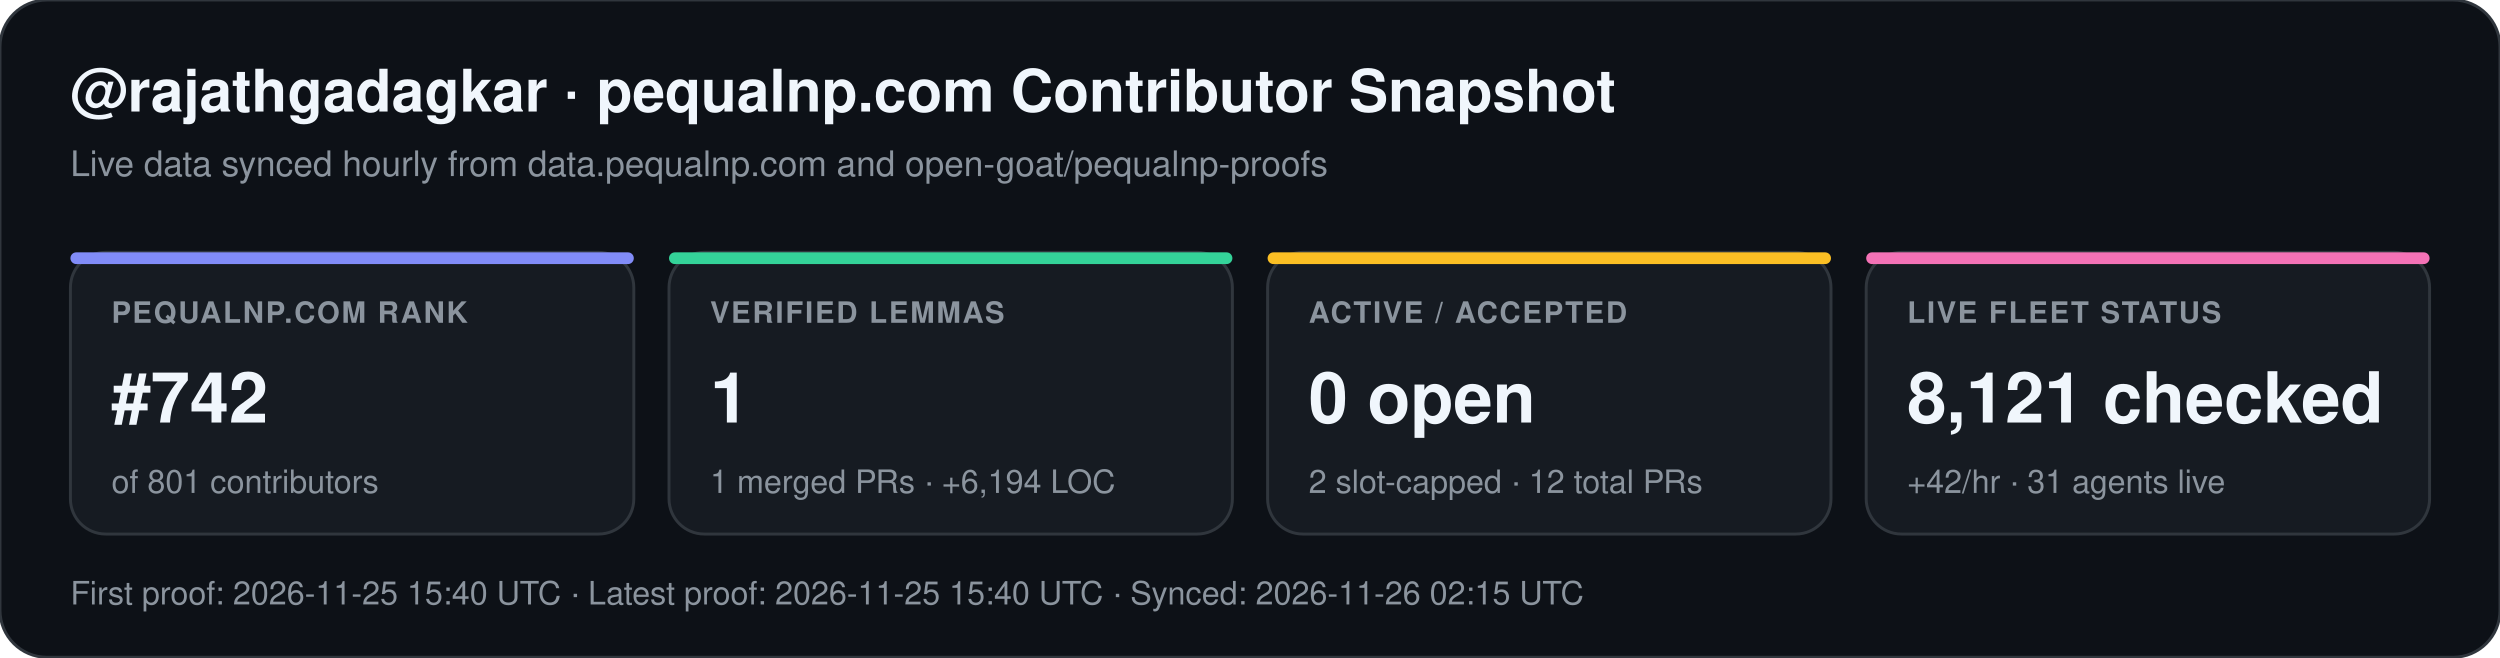
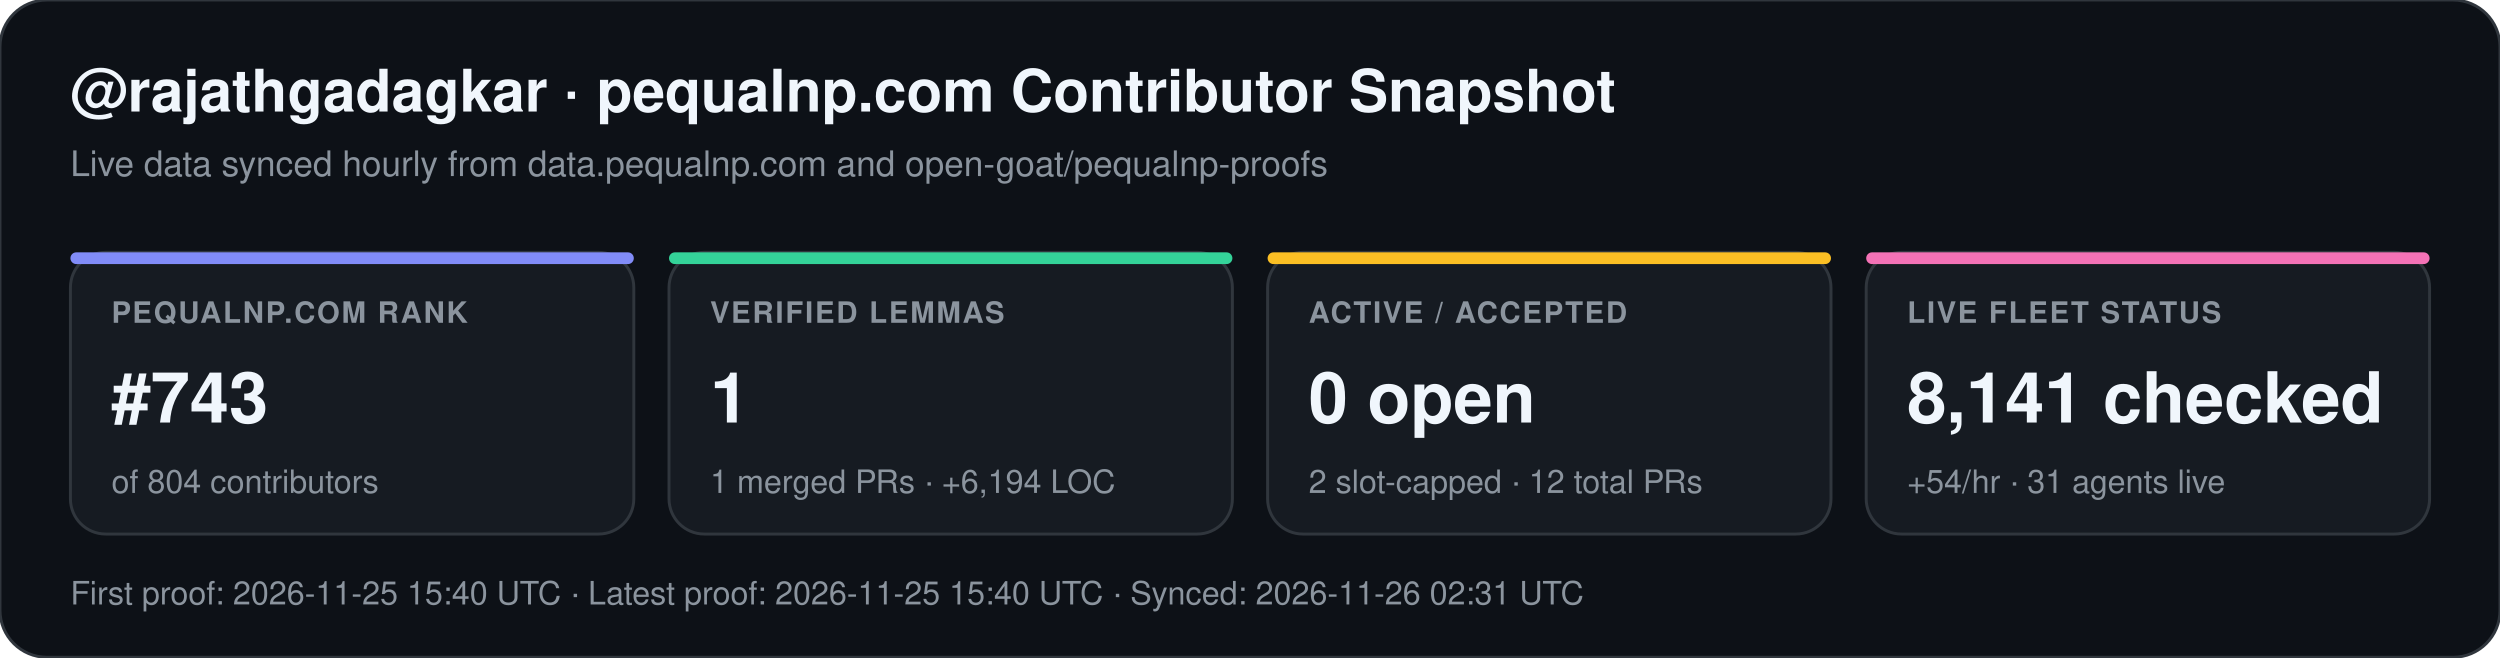
<svg xmlns="http://www.w3.org/2000/svg" width="852" height="224" viewBox="0 0 852 224" font-family="-apple-system,BlinkMacSystemFont,Segoe UI,Helvetica,Arial,sans-serif">
  <rect width="852" height="224" rx="16" fill="#0d1117" stroke="#30363d" stroke-width="1" />
  <text x="24" y="38" fill="#f0f6fc" font-size="20" font-weight="700">@rajathgadagkar · pequalnp.com Contributor Snapshot</text>
  <text x="24" y="60" fill="#8b949e" font-size="12">Live data synced hourly from data.pequalnp.com and open-goat/pequalnp-proofs</text>
  <rect x="24" y="86" width="192" height="96" rx="12" fill="#161b22" stroke="#30363d" stroke-width="1" />
  <rect x="24" y="86" width="192" height="4" rx="2" fill="#818cf8" />
  <text x="38" y="110" fill="#8b949e" font-size="10" font-weight="600" letter-spacing="0.6">PEQUALNP.COM RANK</text>
-   <text x="38" y="144" fill="#f0f6fc" font-size="24" font-weight="700">#742</text>
-   <text x="38" y="168" fill="#8b949e" font-size="11">of 801 contributors</text>
+   <text x="38" y="144" fill="#f0f6fc" font-size="24" font-weight="700">#743</text>
+   <text x="38" y="168" fill="#8b949e" font-size="11">of 804 contributors</text>
  <rect x="228" y="86" width="192" height="96" rx="12" fill="#161b22" stroke="#30363d" stroke-width="1" />
  <rect x="228" y="86" width="192" height="4" rx="2" fill="#34d399" />
  <text x="242" y="110" fill="#8b949e" font-size="10" font-weight="600" letter-spacing="0.6">VERIFIED LEMMAS</text>
  <text x="242" y="144" fill="#f0f6fc" font-size="24" font-weight="700">1</text>
  <text x="242" y="168" fill="#8b949e" font-size="11">1 merged PRs · +6,194 LOC</text>
  <rect x="432" y="86" width="192" height="96" rx="12" fill="#161b22" stroke="#30363d" stroke-width="1" />
  <rect x="432" y="86" width="192" height="4" rx="2" fill="#fbbf24" />
  <text x="446" y="110" fill="#8b949e" font-size="10" font-weight="600" letter-spacing="0.6">ACTIVE / ACCEPTED</text>
  <text x="446" y="144" fill="#f0f6fc" font-size="24" font-weight="700">0 open</text>
  <text x="446" y="168" fill="#8b949e" font-size="11">2 slot-capped · 12 total PRs</text>
  <rect x="636" y="86" width="192" height="96" rx="12" fill="#161b22" stroke="#30363d" stroke-width="1" />
  <rect x="636" y="86" width="192" height="4" rx="2" fill="#f472b6" />
  <text x="650" y="110" fill="#8b949e" font-size="10" font-weight="600" letter-spacing="0.6">LIVE FLEET STATUS</text>
-   <text x="650" y="144" fill="#f0f6fc" font-size="24" font-weight="700">8,121 checked</text>
-   <text x="650" y="168" fill="#8b949e" font-size="11">+42/hr · 31 agents live</text>
-   <text x="24" y="206" fill="#8b949e" font-size="11">First proof: 2026-11-25 15:40 UTC  ·  Latest proof: 2026-11-25 15:40 UTC  ·  Synced: 2026-11-26 02:15 UTC</text>
+   <text x="650" y="144" fill="#f0f6fc" font-size="24" font-weight="700">8,141 checked</text>
+   <text x="650" y="168" fill="#8b949e" font-size="11">+54/hr · 31 agents live</text>
+   <text x="24" y="206" fill="#8b949e" font-size="11">First proof: 2026-11-25 15:40 UTC  ·  Latest proof: 2026-11-25 15:40 UTC  ·  Synced: 2026-11-26 02:31 UTC</text>
</svg>
